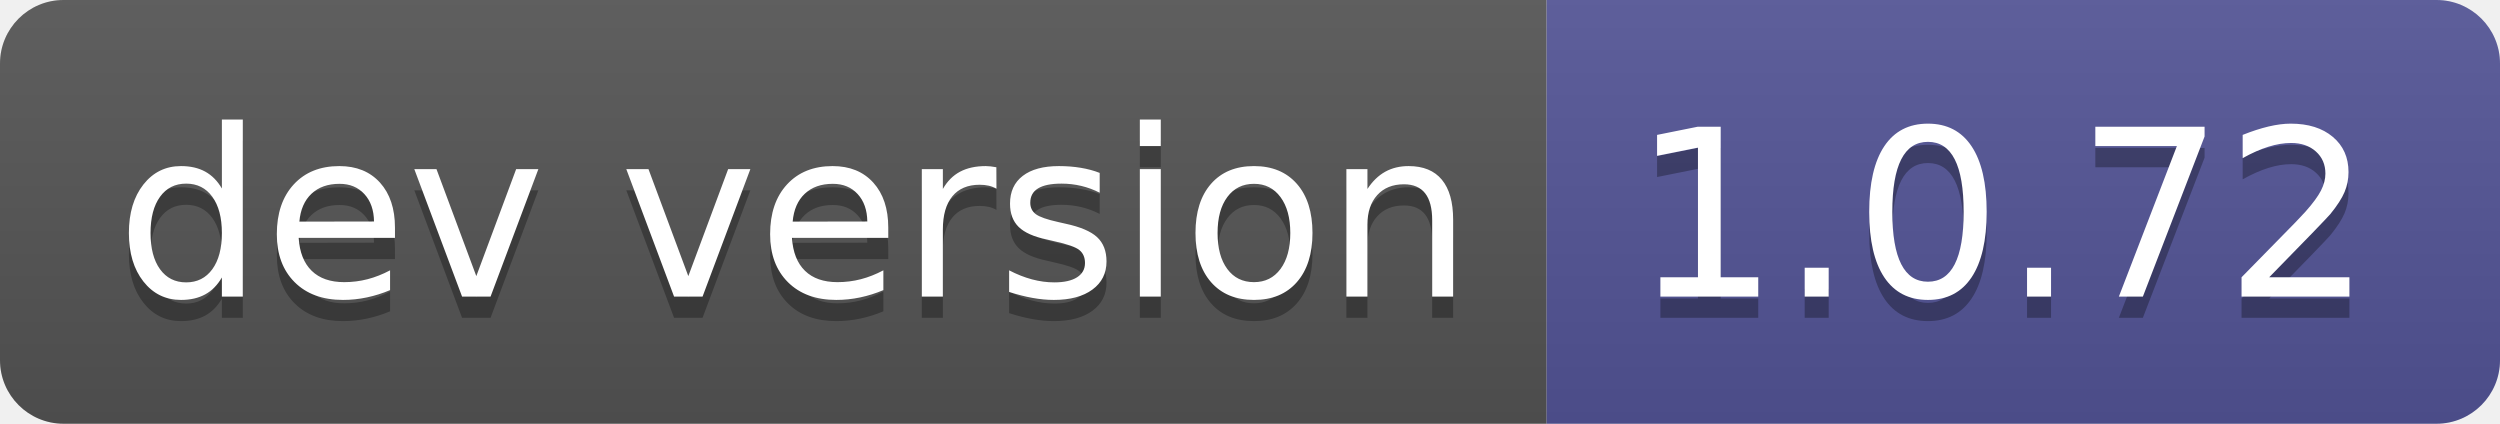
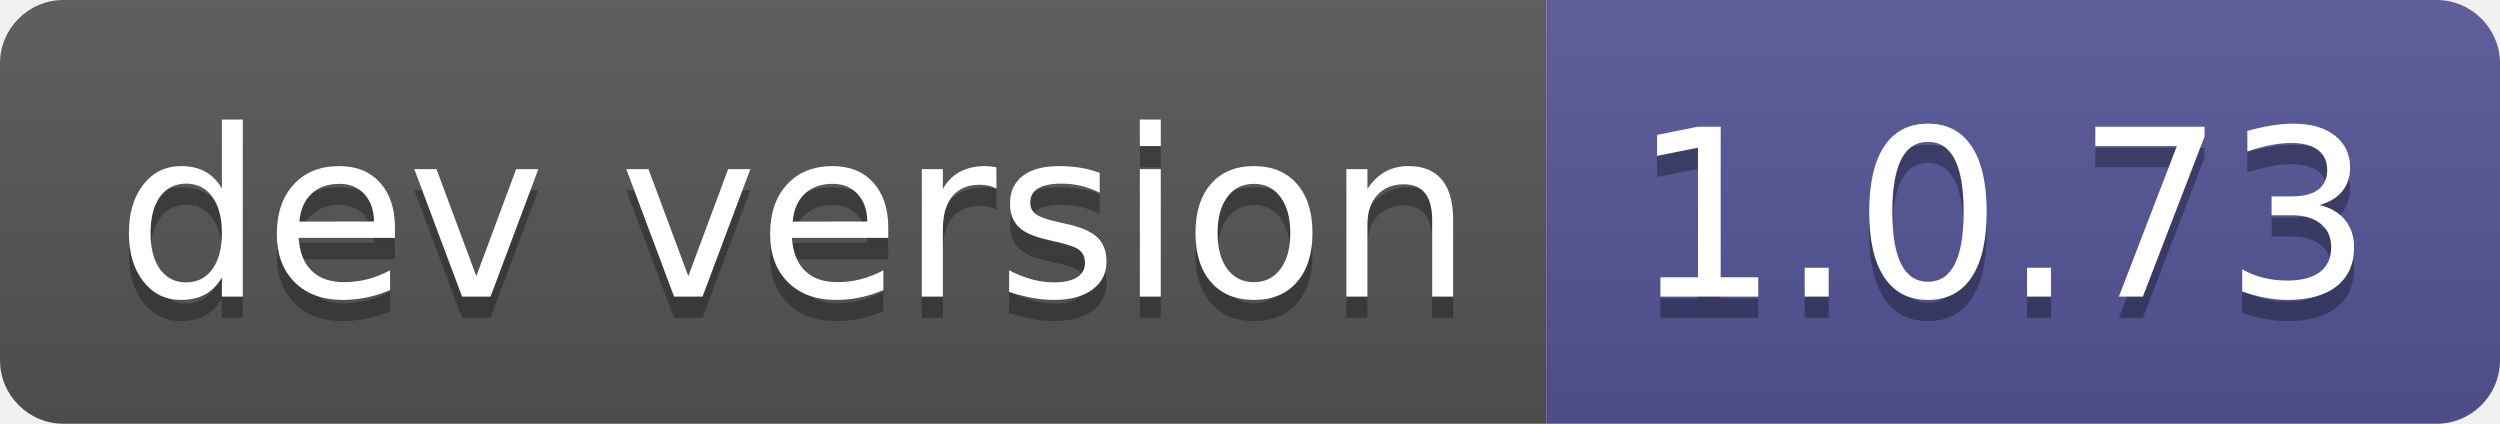
- <svg xmlns="http://www.w3.org/2000/svg" width="118" height="20" role="img" aria-label="dev version: 1.0.72">
+ <svg xmlns="http://www.w3.org/2000/svg" width="118" height="20" role="img" aria-label="dev version: 1.0.73">
  <linearGradient id="s" x2="0" y2="100%">
    <stop offset="0" stop-color="#bbb" stop-opacity=".1" />
    <stop offset="1" stop-opacity=".1" />
  </linearGradient>
  <clipPath id="r">
    <rect width="118" height="20" rx="3" fill="#fff" />
  </clipPath>
  <g clip-path="url(#r)">
    <rect width="73" height="20" fill="#555" />
    <rect x="73" width="45" height="20" fill="#535597" />
    <rect width="118" height="20" fill="url(#s)" />
  </g>
  <g fill="#fff" text-anchor="middle" font-family="Verdana,Geneva,DejaVu Sans,sans-serif" text-rendering="geometricPrecision" font-size="110">
    <text aria-hidden="true" x="375" y="150" fill="#010101" fill-opacity=".3" transform="scale(.1)" textLength="630">dev version</text>
    <text x="375" y="140" transform="scale(.1)" fill="#fff" textLength="630">dev version</text>
-     <text aria-hidden="true" x="945" y="150" fill="#010101" fill-opacity=".3" transform="scale(.1)" textLength="350">1.0.72</text>
-     <text x="945" y="140" transform="scale(.1)" fill="#fff" textLength="350">1.0.72</text>
+     <text aria-hidden="true" x="945" y="150" fill="#010101" fill-opacity=".3" transform="scale(.1)" textLength="350">1.0.73</text>
+     <text x="945" y="140" transform="scale(.1)" fill="#fff" textLength="350">1.0.73</text>
  </g>
</svg>
